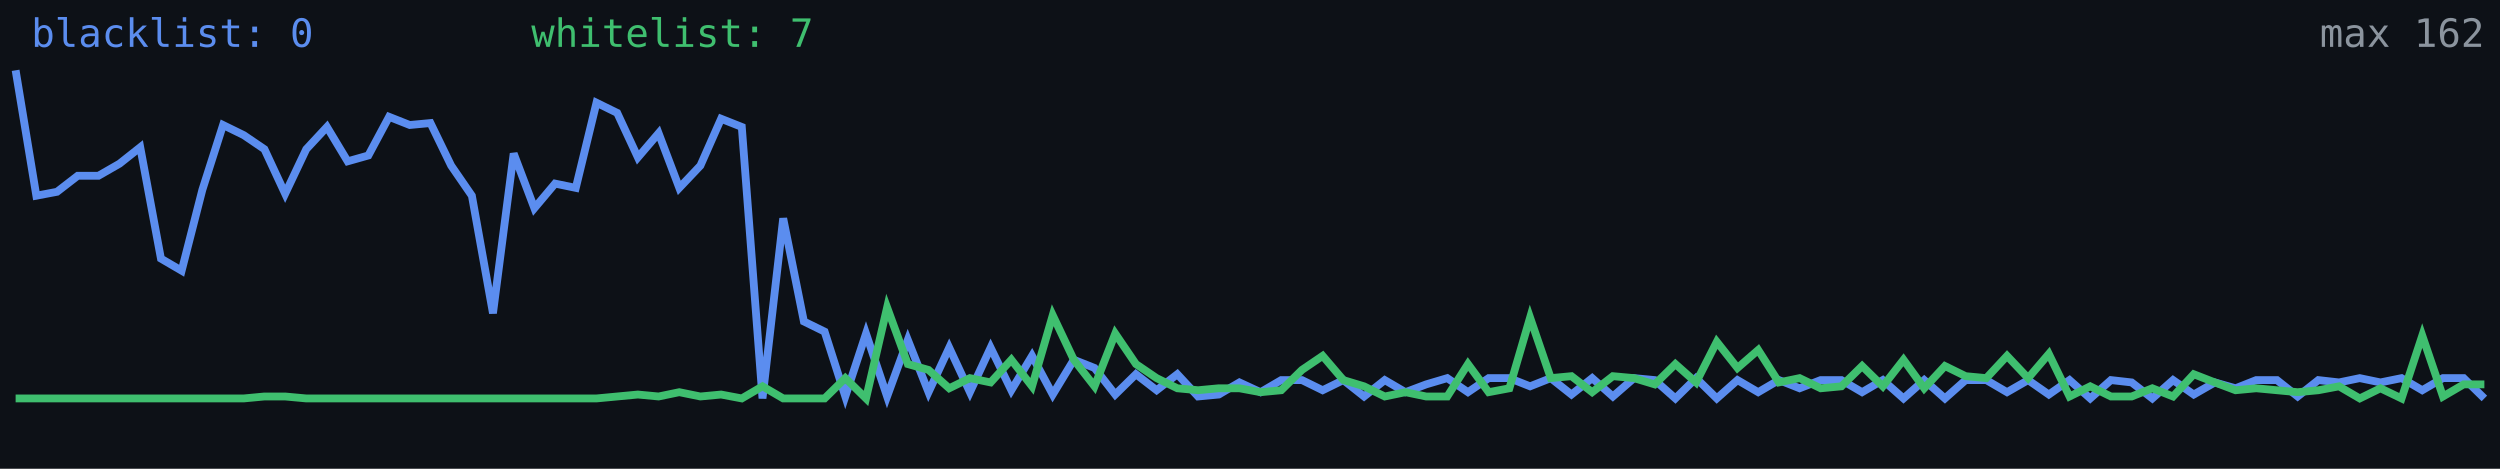
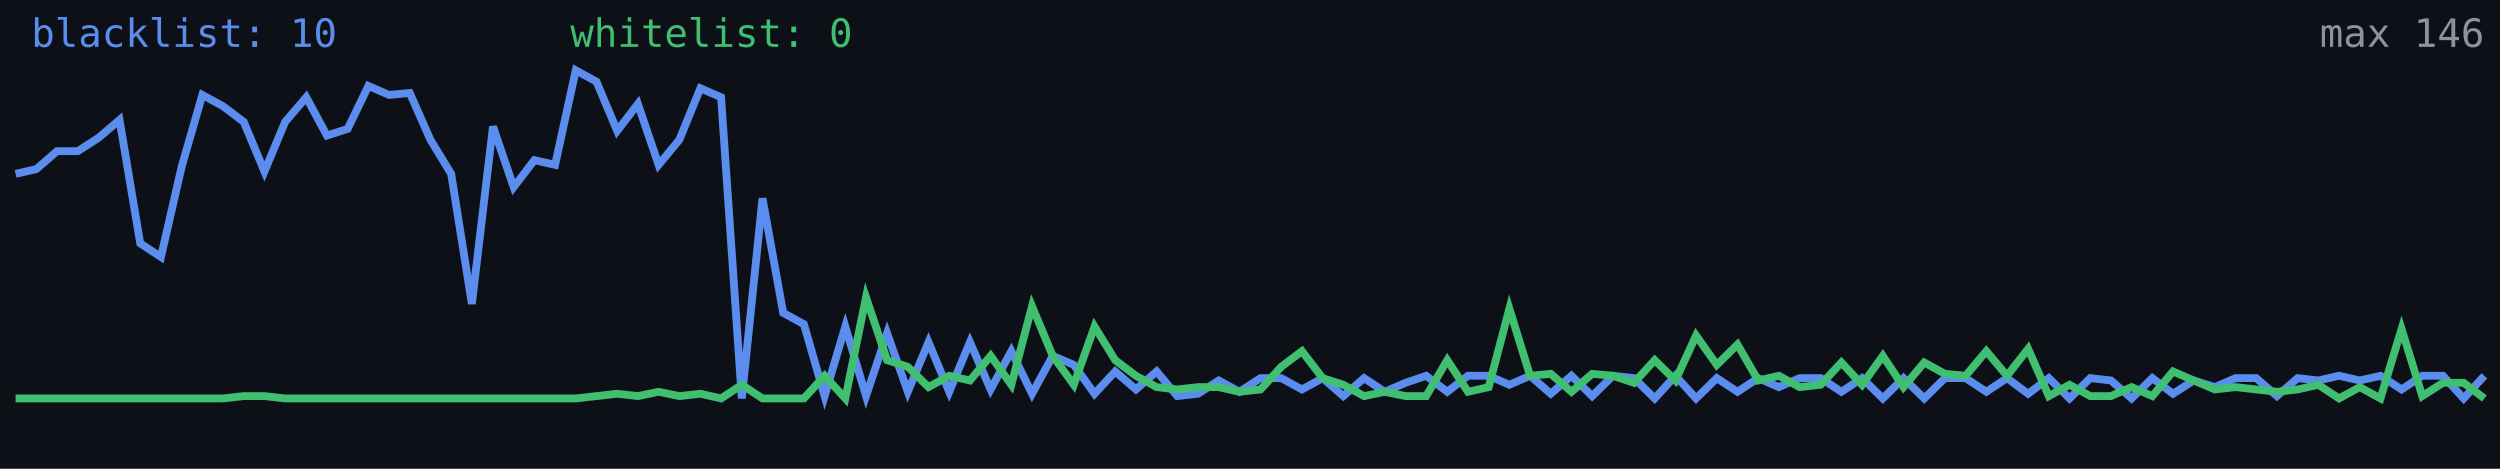
<svg xmlns="http://www.w3.org/2000/svg" width="640" height="120" viewBox="0 0 640 120" role="img" aria-label="Alive configs trend">
  <rect width="640" height="120" fill="#0d1117" />
-   <polyline fill="none" stroke="#5b8def" stroke-width="2" points="4.0,18.0 9.3,50.1 14.6,49.1 19.9,45.0 25.2,45.0 30.6,41.9 35.9,37.7 41.2,66.2 46.5,69.3 51.8,48.6 57.1,32.0 62.4,34.6 67.7,38.2 73.0,49.6 78.4,38.2 83.7,32.5 89.0,41.3 94.3,39.8 99.6,29.9 104.9,32.0 110.2,31.5 115.5,42.4 120.8,50.1 126.2,80.2 131.5,39.3 136.8,53.3 142.1,47.0 147.4,48.1 152.7,26.3 158.0,28.9 163.3,40.3 168.6,34.1 173.9,48.1 179.3,42.4 184.6,30.4 189.9,32.5 195.2,102.0 200.5,55.9 205.8,82.3 211.1,84.9 216.4,101.5 221.7,85.4 227.1,101.5 232.4,87.0 237.7,100.4 243.0,89.0 248.3,100.4 253.6,89.0 258.9,99.9 264.2,91.1 269.5,101.0 274.9,92.1 280.2,94.2 285.5,101.0 290.8,95.8 296.1,99.9 301.4,95.8 306.7,101.5 312.0,101.0 317.3,97.9 322.7,100.4 328.0,97.3 333.3,97.3 338.6,99.9 343.9,97.3 349.2,101.5 354.5,97.3 359.8,100.4 365.1,98.4 370.5,96.8 375.8,100.4 381.1,96.8 386.4,96.8 391.7,98.9 397.0,96.8 402.3,101.0 407.6,96.8 412.9,101.5 418.3,96.8 423.6,97.3 428.9,102.0 434.2,96.8 439.5,102.0 444.8,97.3 450.1,100.4 455.4,97.3 460.7,99.4 466.1,97.3 471.4,97.3 476.7,100.4 482.0,97.3 487.3,102.0 492.6,97.3 497.9,102.0 503.2,97.3 508.5,97.3 513.8,100.4 519.2,97.3 524.5,101.0 529.8,97.3 535.1,102.0 540.4,97.3 545.7,97.9 551.0,102.0 556.3,97.3 561.6,101.0 567.0,97.9 572.3,99.4 577.6,97.3 582.9,97.3 588.2,101.5 593.5,97.3 598.8,97.9 604.1,96.8 609.4,97.9 614.8,96.8 620.1,99.9 625.4,96.8 630.7,96.8 636.0,102.0" />
-   <polyline fill="none" stroke="#3fbf6f" stroke-width="2" points="4.0,102.0 9.3,102.0 14.6,102.0 19.9,102.0 25.2,102.0 30.6,102.0 35.9,102.0 41.2,102.0 46.5,102.0 51.8,102.0 57.1,102.0 62.4,102.0 67.7,101.5 73.0,101.5 78.4,102.0 83.7,102.0 89.0,102.0 94.3,102.0 99.6,102.0 104.9,102.0 110.2,102.0 115.5,102.0 120.8,102.0 126.2,102.0 131.5,102.0 136.8,102.0 142.1,102.0 147.4,102.0 152.7,102.0 158.0,101.5 163.3,101.0 168.6,101.5 173.9,100.4 179.3,101.5 184.6,101.0 189.9,102.0 195.2,98.9 200.5,102.0 205.8,102.0 211.1,102.0 216.4,96.8 221.7,102.0 227.1,78.7 232.4,93.2 237.7,94.7 243.0,99.4 248.3,96.8 253.6,97.9 258.9,92.1 264.2,98.9 269.5,80.7 274.9,92.1 280.2,98.9 285.5,85.4 290.8,93.2 296.1,96.8 301.4,99.4 306.7,99.9 312.0,99.4 317.3,99.4 322.7,100.4 328.0,99.9 333.3,94.7 338.6,91.1 343.9,97.3 349.2,98.9 354.5,101.5 359.8,100.4 365.1,101.5 370.5,101.5 375.8,93.2 381.1,100.4 386.4,99.4 391.7,81.3 397.0,96.8 402.3,96.3 407.6,100.4 412.9,96.3 418.3,96.8 423.6,98.4 428.9,93.2 434.2,97.9 439.5,87.5 444.8,94.2 450.1,89.6 455.4,97.9 460.7,96.8 466.1,99.4 471.4,98.9 476.7,93.7 482.0,98.9 487.3,92.1 492.6,99.4 497.9,93.7 503.2,96.3 508.5,96.8 513.8,91.1 519.2,96.8 524.5,90.6 529.8,101.5 535.1,98.9 540.4,101.5 545.7,101.5 551.0,99.4 556.3,101.5 561.6,95.8 567.0,97.9 572.3,99.9 577.6,99.4 582.9,99.9 588.2,100.4 593.5,99.9 598.8,98.9 604.1,102.0 609.4,99.4 614.8,102.0 620.1,85.9 625.4,101.5 630.7,98.4 636.0,98.4" />
-   <text x="8" y="12" fill="#5b8def" font-size="10" font-family="monospace">blacklist: 0</text>
-   <text x="136" y="12" fill="#3fbf6f" font-size="10" font-family="monospace">whitelist: 7</text>
-   <text x="636" y="12" fill="#8b949e" font-size="10" text-anchor="end" font-family="monospace">max 162</text>
+   <polyline fill="none" stroke="#5b8def" stroke-width="2" points="4.0,44.5 9.3,43.3 14.6,38.7 19.9,38.7 25.2,35.3 30.6,30.7 35.9,62.3 41.2,65.8 46.5,42.7 51.8,24.3 57.1,27.2 62.4,31.2 67.7,43.9 73.0,31.2 78.4,24.9 83.7,34.7 89.0,33.0 94.3,22.0 99.6,24.3 104.9,23.8 110.2,35.8 115.5,44.5 120.8,77.8 126.2,32.4 131.5,47.9 136.8,41.0 142.1,42.2 147.4,18.0 152.7,20.9 158.0,33.5 163.3,26.6 168.6,42.2 173.9,35.8 179.3,22.6 184.6,24.9 189.9,102.0 195.2,50.8 200.5,80.1 205.8,83.0 211.1,101.4 216.4,83.6 221.7,101.4 227.1,85.3 232.4,100.3 237.7,87.6 243.0,100.3 248.3,87.6 253.6,99.7 258.9,89.9 264.2,100.8 269.5,91.1 274.9,93.4 280.2,100.8 285.5,95.1 290.8,99.7 296.1,95.1 301.4,101.4 306.7,100.8 312.0,97.4 317.3,100.3 322.7,96.8 328.0,96.8 333.3,99.7 338.6,96.8 343.9,101.4 349.2,96.8 354.5,100.3 359.8,98.0 365.1,96.2 370.5,100.3 375.8,96.2 381.1,96.2 386.4,98.5 391.7,96.2 397.0,100.8 402.3,96.2 407.6,101.4 412.9,96.2 418.3,96.8 423.6,102.0 428.9,96.2 434.2,102.0 439.5,96.8 444.8,100.3 450.1,96.8 455.4,99.1 460.7,96.8 466.1,96.8 471.4,100.3 476.7,96.8 482.0,102.0 487.3,96.8 492.6,102.0 497.9,96.8 503.2,96.8 508.5,100.3 513.8,96.8 519.2,100.8 524.5,96.8 529.8,102.0 535.1,96.8 540.4,97.4 545.7,102.0 551.0,96.8 556.3,100.8 561.6,97.4 567.0,99.1 572.3,96.8 577.6,96.8 582.9,101.4 588.2,96.8 593.5,97.4 598.8,96.2 604.1,97.4 609.4,96.2 614.8,99.7 620.1,96.2 625.4,96.2 630.7,102.0 636.0,96.2" />
+   <polyline fill="none" stroke="#3fbf6f" stroke-width="2" points="4.0,102.0 9.3,102.0 14.6,102.0 19.9,102.0 25.2,102.0 30.6,102.0 35.9,102.0 41.2,102.0 46.5,102.0 51.8,102.0 57.1,102.0 62.4,101.4 67.7,101.4 73.0,102.0 78.4,102.0 83.7,102.0 89.0,102.0 94.3,102.0 99.6,102.0 104.9,102.0 110.2,102.0 115.5,102.0 120.8,102.0 126.2,102.0 131.5,102.0 136.8,102.0 142.1,102.0 147.4,102.0 152.7,101.4 158.0,100.8 163.3,101.4 168.6,100.3 173.9,101.4 179.3,100.8 184.6,102.0 189.9,98.5 195.2,102.0 200.5,102.0 205.8,102.0 211.1,96.2 216.4,102.0 221.7,76.1 227.1,92.2 232.4,93.9 237.7,99.1 243.0,96.2 248.3,97.4 253.6,91.1 258.9,98.5 264.2,78.4 269.5,91.1 274.9,98.5 280.2,83.6 285.5,92.2 290.8,96.2 296.1,99.1 301.4,99.7 306.7,99.1 312.0,99.1 317.3,100.3 322.7,99.7 328.0,93.9 333.3,89.9 338.6,96.8 343.9,98.5 349.2,101.4 354.5,100.3 359.8,101.4 365.1,101.4 370.5,92.2 375.8,100.3 381.1,99.1 386.4,79.0 391.7,96.2 397.0,95.7 402.3,100.3 407.6,95.7 412.9,96.2 418.3,98.0 423.6,92.2 428.9,97.4 434.2,85.9 439.5,93.4 444.8,88.2 450.1,97.4 455.4,96.2 460.7,99.1 466.1,98.5 471.4,92.8 476.7,98.5 482.0,91.1 487.3,99.1 492.6,92.8 497.9,95.7 503.2,96.2 508.5,89.9 513.8,96.2 519.2,89.3 524.5,101.4 529.8,98.5 535.1,101.4 540.4,101.4 545.7,99.1 551.0,101.4 556.3,95.1 561.6,97.4 567.0,99.7 572.3,99.1 577.6,99.7 582.9,100.3 588.2,99.7 593.5,98.5 598.8,102.0 604.1,99.1 609.4,102.0 614.8,84.2 620.1,101.4 625.4,98.0 630.7,98.0 636.0,102.0" />
+   <text x="8" y="12" fill="#5b8def" font-size="10" font-family="monospace">blacklist: 10</text>
+   <text x="146" y="12" fill="#3fbf6f" font-size="10" font-family="monospace">whitelist: 0</text>
+   <text x="636" y="12" fill="#8b949e" font-size="10" text-anchor="end" font-family="monospace">max 146</text>
</svg>
